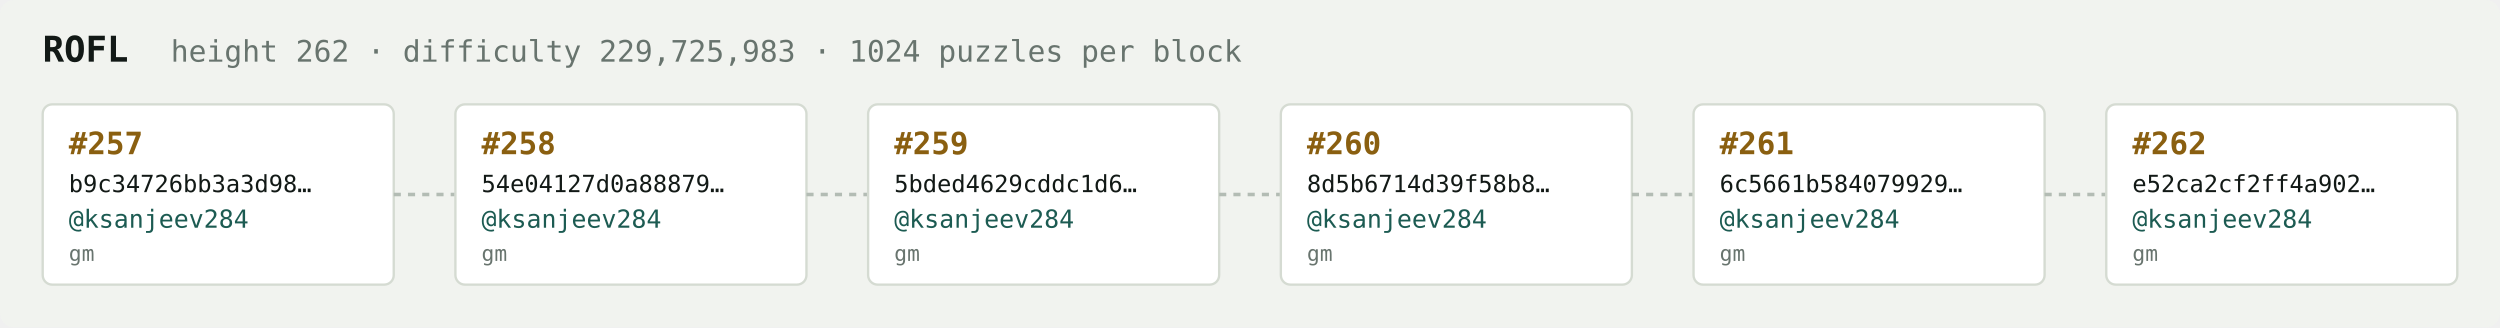
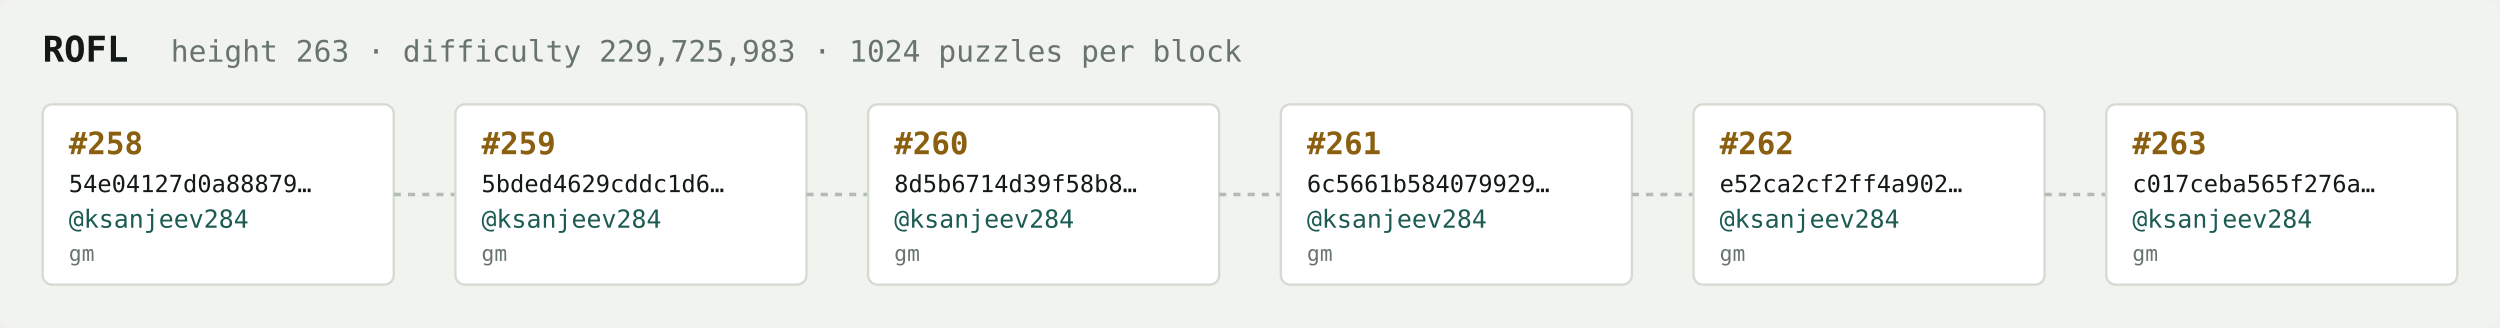
<svg xmlns="http://www.w3.org/2000/svg" width="1054" height="138" viewBox="0 0 1054 138" font-family="ui-monospace,SFMono-Regular,Menlo,monospace">
  <rect fill="#f1f3ef" width="1054" height="138" rx="6" />
  <text x="18" y="26" fill="#121916" font-size="15" font-weight="700">ROFL</text>
-   <text x="72" y="26" fill="#68746e" font-size="12.5">height 262 · difficulty 229,725,983 · 1024 puzzles per block</text>
+   <text x="72" y="26" fill="#68746e" font-size="12.5">height 263 · difficulty 229,725,983 · 1024 puzzles per block</text>
  <rect x="18" y="44" width="148" height="76" rx="4" fill="#ffffff" stroke="#d5dbd2" stroke-width="1" />
-   <text x="29" y="65" fill="#8a5f10" font-size="13" font-weight="700">#257</text>
-   <text x="29" y="81" fill="#121916" font-size="10">b9c34726bb3a3d98…</text>
+   <text x="29" y="65" fill="#8a5f10" font-size="13" font-weight="700">#258</text>
+   <text x="29" y="81" fill="#121916" font-size="10">54e04127d0a88879…</text>
  <text x="29" y="96" fill="#1c5b52" font-size="10.5">@ksanjeev284</text>
  <text x="29" y="110" fill="#68746e" font-size="9">gm</text>
  <line x1="166" y1="82.0" x2="192" y2="82.0" stroke="#b3bcb4" stroke-width="1.5" stroke-dasharray="3 3" />
  <rect x="192" y="44" width="148" height="76" rx="4" fill="#ffffff" stroke="#d5dbd2" stroke-width="1" />
-   <text x="203" y="65" fill="#8a5f10" font-size="13" font-weight="700">#258</text>
-   <text x="203" y="81" fill="#121916" font-size="10">54e04127d0a88879…</text>
+   <text x="203" y="65" fill="#8a5f10" font-size="13" font-weight="700">#259</text>
+   <text x="203" y="81" fill="#121916" font-size="10">5bded4629cddc1d6…</text>
  <text x="203" y="96" fill="#1c5b52" font-size="10.5">@ksanjeev284</text>
  <text x="203" y="110" fill="#68746e" font-size="9">gm</text>
  <line x1="340" y1="82.0" x2="366" y2="82.0" stroke="#b3bcb4" stroke-width="1.5" stroke-dasharray="3 3" />
  <rect x="366" y="44" width="148" height="76" rx="4" fill="#ffffff" stroke="#d5dbd2" stroke-width="1" />
-   <text x="377" y="65" fill="#8a5f10" font-size="13" font-weight="700">#259</text>
-   <text x="377" y="81" fill="#121916" font-size="10">5bded4629cddc1d6…</text>
+   <text x="377" y="65" fill="#8a5f10" font-size="13" font-weight="700">#260</text>
+   <text x="377" y="81" fill="#121916" font-size="10">8d5b6714d39f58b8…</text>
  <text x="377" y="96" fill="#1c5b52" font-size="10.5">@ksanjeev284</text>
  <text x="377" y="110" fill="#68746e" font-size="9">gm</text>
  <line x1="514" y1="82.0" x2="540" y2="82.0" stroke="#b3bcb4" stroke-width="1.5" stroke-dasharray="3 3" />
  <rect x="540" y="44" width="148" height="76" rx="4" fill="#ffffff" stroke="#d5dbd2" stroke-width="1" />
-   <text x="551" y="65" fill="#8a5f10" font-size="13" font-weight="700">#260</text>
-   <text x="551" y="81" fill="#121916" font-size="10">8d5b6714d39f58b8…</text>
+   <text x="551" y="65" fill="#8a5f10" font-size="13" font-weight="700">#261</text>
+   <text x="551" y="81" fill="#121916" font-size="10">6c5661b584079929…</text>
  <text x="551" y="96" fill="#1c5b52" font-size="10.5">@ksanjeev284</text>
  <text x="551" y="110" fill="#68746e" font-size="9">gm</text>
  <line x1="688" y1="82.0" x2="714" y2="82.0" stroke="#b3bcb4" stroke-width="1.5" stroke-dasharray="3 3" />
  <rect x="714" y="44" width="148" height="76" rx="4" fill="#ffffff" stroke="#d5dbd2" stroke-width="1" />
-   <text x="725" y="65" fill="#8a5f10" font-size="13" font-weight="700">#261</text>
-   <text x="725" y="81" fill="#121916" font-size="10">6c5661b584079929…</text>
+   <text x="725" y="65" fill="#8a5f10" font-size="13" font-weight="700">#262</text>
+   <text x="725" y="81" fill="#121916" font-size="10">e52ca2cf2ff4a902…</text>
  <text x="725" y="96" fill="#1c5b52" font-size="10.5">@ksanjeev284</text>
  <text x="725" y="110" fill="#68746e" font-size="9">gm</text>
  <line x1="862" y1="82.0" x2="888" y2="82.0" stroke="#b3bcb4" stroke-width="1.5" stroke-dasharray="3 3" />
  <rect x="888" y="44" width="148" height="76" rx="4" fill="#ffffff" stroke="#d5dbd2" stroke-width="1" />
-   <text x="899" y="65" fill="#8a5f10" font-size="13" font-weight="700">#262</text>
-   <text x="899" y="81" fill="#121916" font-size="10">e52ca2cf2ff4a902…</text>
+   <text x="899" y="65" fill="#8a5f10" font-size="13" font-weight="700">#263</text>
+   <text x="899" y="81" fill="#121916" font-size="10">c017ceba565f276a…</text>
  <text x="899" y="96" fill="#1c5b52" font-size="10.5">@ksanjeev284</text>
  <text x="899" y="110" fill="#68746e" font-size="9">gm</text>
</svg>
